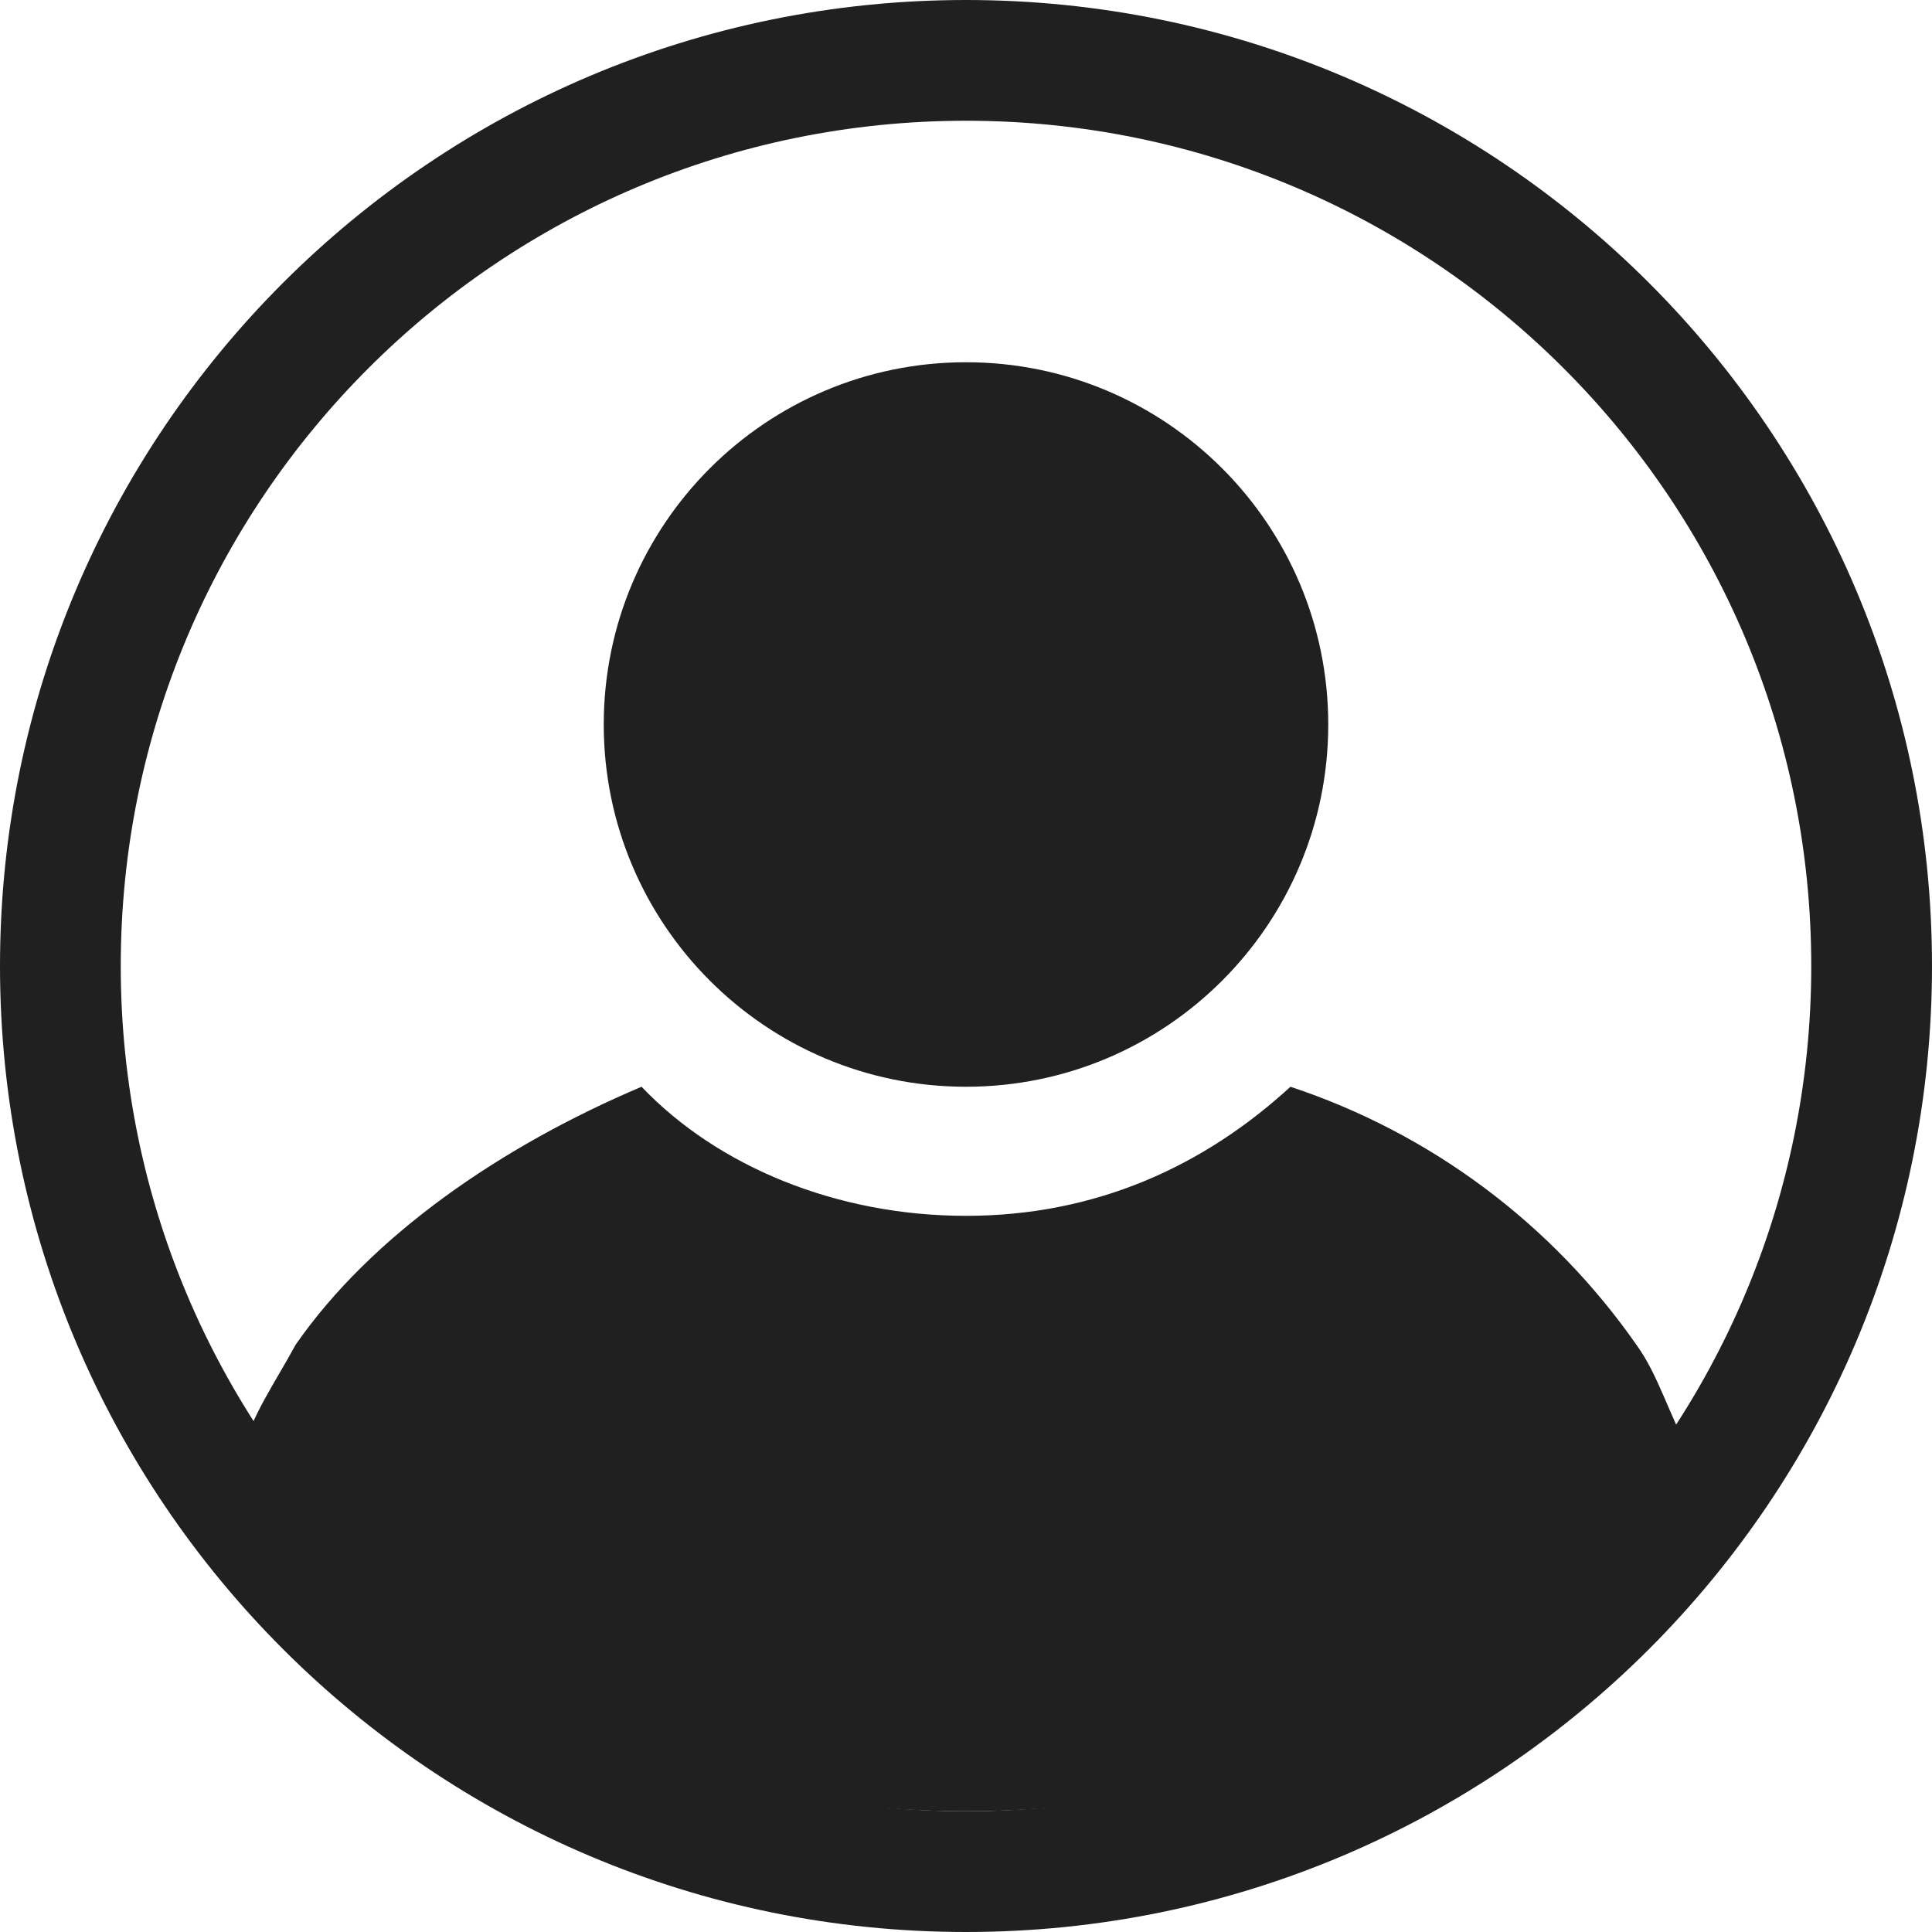
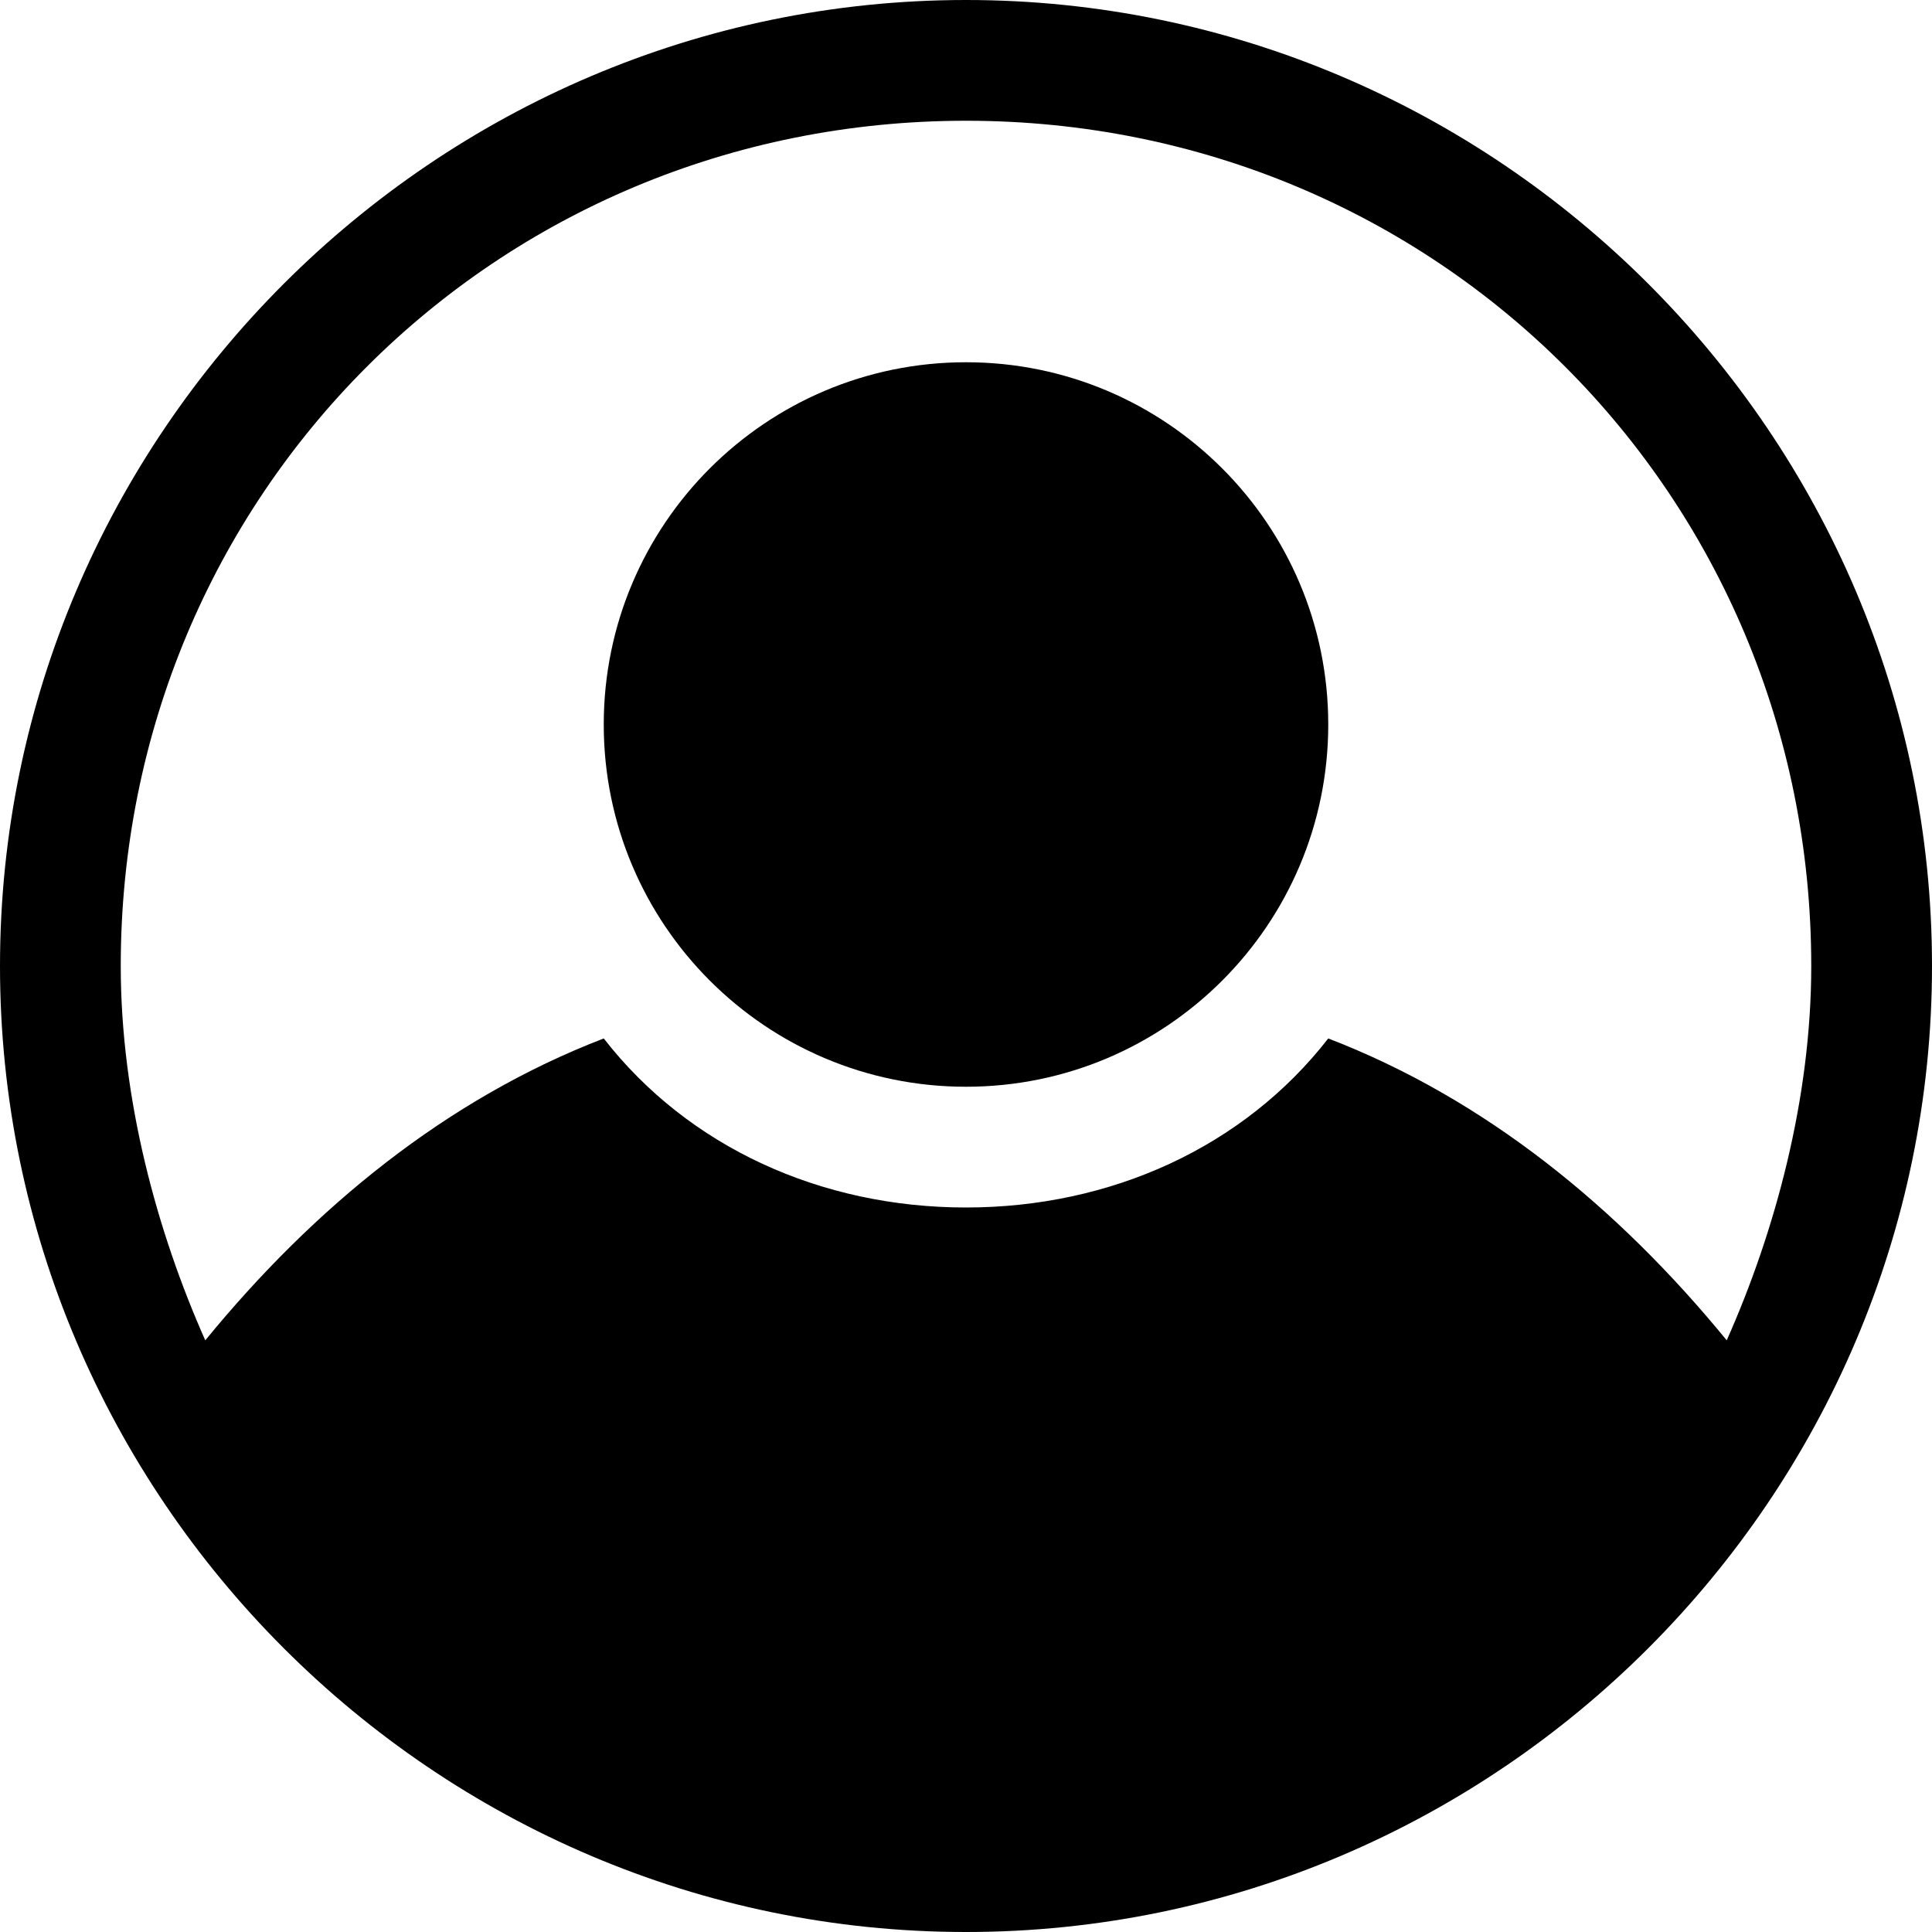
- <svg xmlns="http://www.w3.org/2000/svg" fill="none" viewBox="0 0 16 16">
-   <circle class="ti-background" cx="8" cy="8" r="7.5" stroke="#202020" />
-   <g class="ti-foreground">
-     <circle cx="8" cy="6" r="3" fill="#202020" />
-     <path fill="#202020" d="M14 12.041C12.746 13.85 10.508 15 8 15c-2.507 0-4.746-1.15-6-2.959.09-.329.269-.575.448-.904.627-.904 1.701-1.644 2.865-2.137.627.658 1.612 1.069 2.687 1.069 1.075 0 1.97-.411 2.687-1.069a5.666 5.666 0 012.865 2.137c.18.247.269.575.448.904z" />
-   </g>
+ <svg xmlns="http://www.w3.org/2000/svg" viewBox="0 0 16 16">
+   <circle cx="8" cy="6" r="3" />
+   <path d="M8 0C3.6 0 0 3.6 0 8s3.6 8 8 8 8-3.6 8-8-3.6-8-8-8zm3 8.6c-.7.9-1.8 1.4-3 1.4s-2.3-.5-3-1.4c-1.3.5-2.4 1.4-3.3 2.5-.4-.9-.7-2-.7-3.1 0-3.9 3.1-7 7-7s7 3.1 7 7c0 1.1-.3 2.2-.7 3.1-.9-1.1-2-2-3.3-2.5z" />
</svg>
